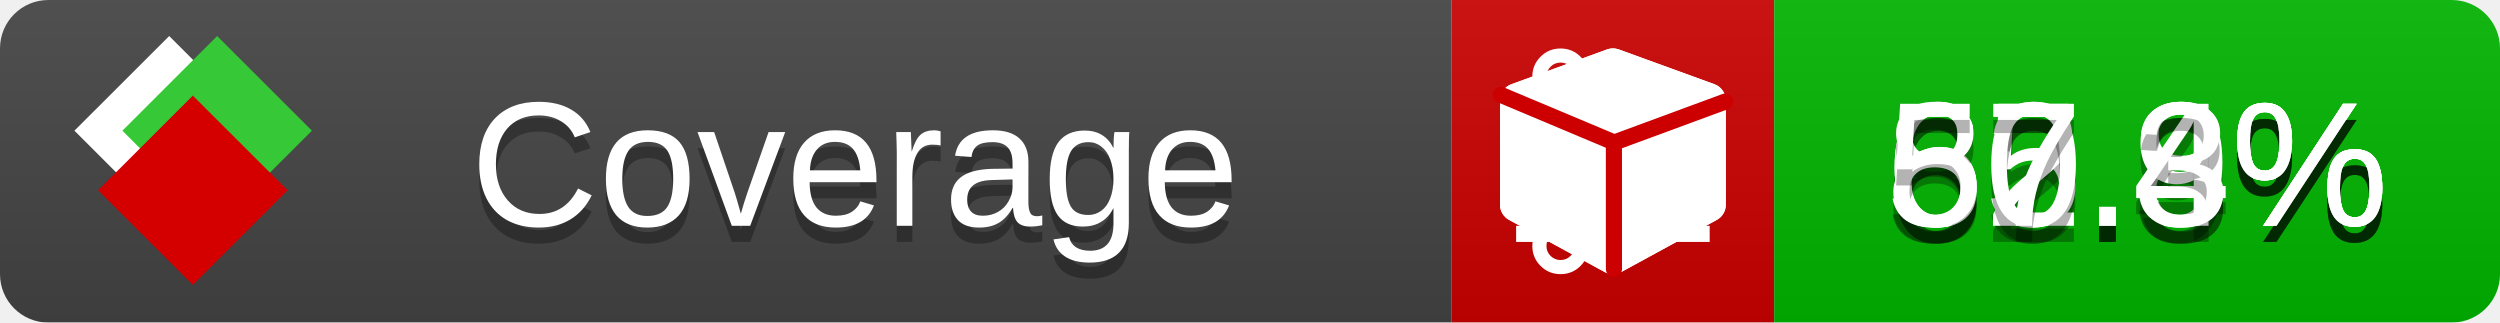
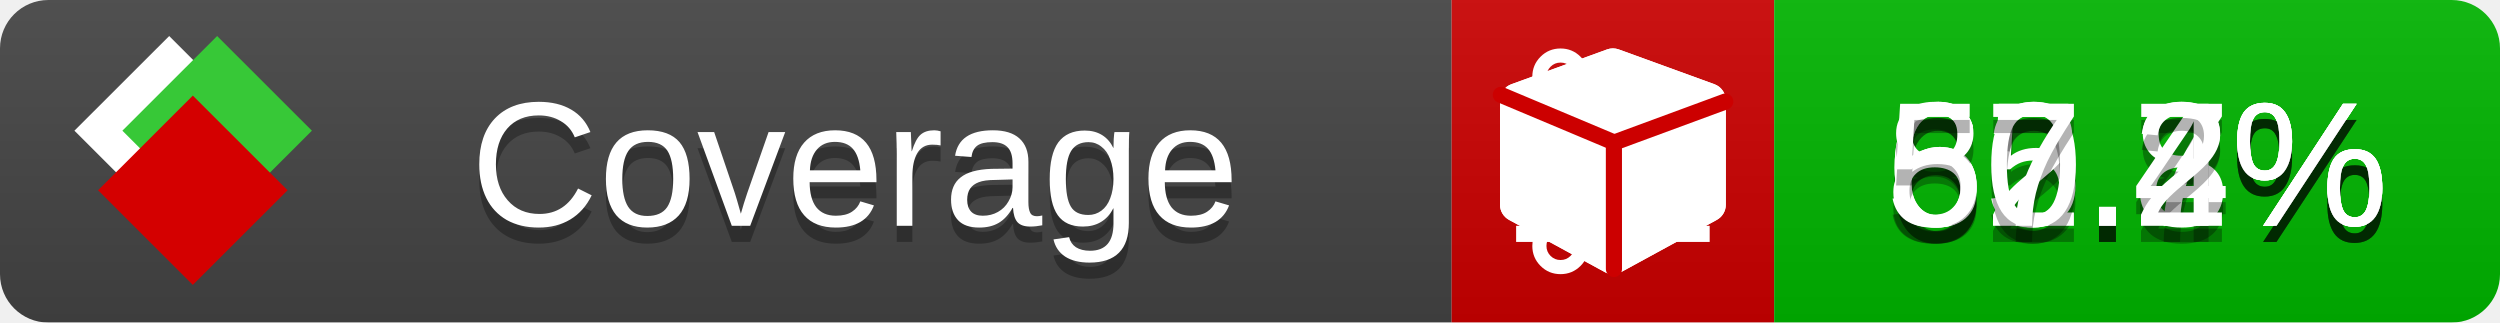
<svg xmlns="http://www.w3.org/2000/svg" xmlns:xlink="http://www.w3.org/1999/xlink" width="155" height="20">
  <style type="text/css">
          
            @keyframes fade1 {
                0% { visibility: visible; opacity: 1; }
               23% { visibility: visible; opacity: 1; }
               25% { visibility: hidden; opacity: 0; }
               48% { visibility: hidden; opacity: 0; }
               50% { visibility: hidden; opacity: 0; }
               73% { visibility: hidden; opacity: 0; }
               75% { visibility: hidden; opacity: 0; }
               98% { visibility: hidden; opacity: 0; }
              100% { visibility: visible; opacity: 1; }
            }
            @keyframes fade2 {
                0% { visibility: hidden; opacity: 0; }
               23% { visibility: hidden; opacity: 0; }
               25% { visibility: visible; opacity: 1; }
               48% { visibility: visible; opacity: 1; }
               50% { visibility: hidden; opacity: 0; }
               73% { visibility: hidden; opacity: 0; }
               75% { visibility: hidden; opacity: 0; }
               98% { visibility: hidden; opacity: 0; }
              100% { visibility: hidden; opacity: 0; }
            }
            @keyframes fade3 {
                0% { visibility: hidden; opacity: 0; }
               23% { visibility: hidden; opacity: 0; }
               25% { visibility: hidden; opacity: 0; }
               48% { visibility: hidden; opacity: 0; }
               50% { visibility: visible; opacity: 1; }
               73% { visibility: visible; opacity: 1; }
               75% { visibility: hidden; opacity: 0; }
               98% { visibility: hidden; opacity: 0; }
              100% { visibility: hidden; opacity: 0; }
            }
            @keyframes fade4 {
                0% { visibility: hidden; opacity: 0; }
               23% { visibility: hidden; opacity: 0; }
               25% { visibility: hidden; opacity: 0; }
               48% { visibility: hidden; opacity: 0; }
               50% { visibility: hidden; opacity: 0; }
               73% { visibility: hidden; opacity: 0; }
               75% { visibility: visible; opacity: 1; }
               98% { visibility: visible; opacity: 1; }
              100% { visibility: hidden; opacity: 0; }
            }
            .linecoverage {
                animation-duration: 15s;
                animation-name: fade1;
                animation-iteration-count: infinite;
            }
            .branchcoverage {
                animation-duration: 15s;
                animation-name: fade2;
                animation-iteration-count: infinite;
            }
            .methodcoverage {
                animation-duration: 15s;
                animation-name: fade3;
                animation-iteration-count: infinite;
            }
            .fullmethodcoverage {
                animation-duration: 15s;
                animation-name: fade4;
                animation-iteration-count: infinite;
            }
          
    </style>
  <defs>
    <linearGradient id="gradient" x2="0" y2="100%">
      <stop offset="0" stop-color="#bbb" stop-opacity=".1" />
      <stop offset="1" stop-opacity=".1" />
    </linearGradient>
    <linearGradient id="c">
      <stop offset="0" stop-color="#d40000" />
      <stop offset="1" stop-color="#ff2a2a" />
    </linearGradient>
    <linearGradient id="a">
      <stop offset="0" stop-color="#e0e0de" />
      <stop offset="1" stop-color="#fff" />
    </linearGradient>
    <linearGradient id="b">
      <stop offset="0" stop-color="#37c837" />
      <stop offset="1" stop-color="#217821" />
    </linearGradient>
    <linearGradient xlink:href="#a" id="e" x1="106.44" x2="69.96" y1="-11.96" y2="-46.84" gradientTransform="matrix(-.8426 -.00045 -.00045 -.8426 -94.27 -75.82)" gradientUnits="userSpaceOnUse" />
    <linearGradient xlink:href="#b" id="f" x1="56.19" x2="77.97" y1="-23.45" y2="10.62" gradientTransform="matrix(.8426 .00045 .00045 .8426 94.27 75.82)" gradientUnits="userSpaceOnUse" />
    <linearGradient xlink:href="#c" id="g" x1="79.98" x2="132.9" y1="10.79" y2="10.79" gradientTransform="matrix(.8426 .00045 .00045 .8426 94.27 75.82)" gradientUnits="userSpaceOnUse" />
    <mask id="mask">
      <rect width="155" height="20" rx="3" fill="#fff" />
    </mask>
    <g id="icon" transform="matrix(.04486 0 0 .04481 -.48 -.63)">
      <rect width="52.92" height="52.92" x="-109.72" y="-27.13" fill="url(#e)" transform="rotate(-135)" />
      <rect width="52.92" height="52.92" x="70.19" y="-39.18" fill="url(#f)" transform="rotate(45)" />
      <rect width="52.92" height="52.92" x="80.05" y="-15.74" fill="url(#g)" transform="rotate(45)" />
    </g>
  </defs>
  <g mask="url(#mask)">
    <rect x="0" y="0" width="90" height="20" fill="#444" />
    <rect x="90" y="0" width="20" height="20" fill="#c00" />
    <rect x="110" y="0" width="45" height="20" fill="#00B600" />
    <rect x="0" y="0" width="155" height="20" fill="url(#gradient)" />
  </g>
  <g>
    <path class="linecoverage" stroke="#fff" d="M94 6.5 h12 M94 10.5 h12 M94 14.5 h12" />
    <path class="branchcoverage" fill="#fff" d="m 97.628,15.247 q 0,-0.364 -0.255,-0.619 -0.255,-0.255 -0.619,-0.255 -0.364,0 -0.619,0.255 -0.255,0.255 -0.255,0.619 0,0.364 0.255,0.619 0.255,0.255 0.619,0.255 0.364,0 0.619,-0.255 0.255,-0.255 0.255,-0.619 z m 0,-10.493 q 0,-0.364 -0.255,-0.619 -0.255,-0.255 -0.619,-0.255 -0.364,0 -0.619,0.255 -0.255,0.255 -0.255,0.619 0,0.364 0.255,0.619 0.255,0.255 0.619,0.255 0.364,0 0.619,-0.255 0.255,-0.255 0.255,-0.619 z m 5.83,1.166 q 0,-0.364 -0.255,-0.619 -0.255,-0.255 -0.619,-0.255 -0.364,0 -0.619,0.255 -0.255,0.255 -0.255,0.619 0,0.364 0.255,0.619 0.255,0.255 0.619,0.255 0.364,0 0.619,-0.255 0.255,-0.255 0.255,-0.619 z m 0.874,0 q 0,0.474 -0.237,0.879 -0.237,0.405 -0.638,0.633 -0.018,2.614 -2.059,3.771 -0.619,0.346 -1.849,0.738 -1.166,0.364 -1.544,0.647 -0.378,0.282 -0.378,0.911 l 0,0.237 q 0.401,0.228 0.638,0.633 0.237,0.405 0.237,0.879 0,0.729 -0.51,1.239 -0.51,0.51 -1.239,0.51 -0.729,0 -1.239,-0.51 -0.51,-0.51 -0.51,-1.239 0,-0.474 0.237,-0.879 0.237,-0.405 0.638,-0.633 l 0,-7.469 q -0.401,-0.228 -0.638,-0.633 -0.237,-0.405 -0.237,-0.879 0,-0.729 0.51,-1.239 0.51,-0.51 1.239,-0.51 0.729,0 1.239,0.51 0.51,0.51 0.51,1.239 0,0.474 -0.237,0.879 -0.237,0.405 -0.638,0.633 l 0,4.527 q 0.492,-0.237 1.403,-0.519 0.501,-0.155 0.797,-0.269 0.296,-0.114 0.642,-0.282 0.346,-0.169 0.537,-0.36 0.191,-0.191 0.369,-0.465 0.178,-0.273 0.255,-0.633 0.077,-0.36 0.077,-0.833 -0.401,-0.228 -0.638,-0.633 -0.237,-0.405 -0.237,-0.879 0,-0.729 0.51,-1.239 0.51,-0.51 1.239,-0.51 0.729,0 1.239,0.51 0.51,0.51 0.51,1.239 z" />
    <path class="methodcoverage" fill="#fff" d="m 100.538,15.629 5.385,-2.936 v -5.351 l -5.385,1.96 z M 100,8.351 105.873,6.214 100,4.077 94.127,6.214 Z m 7,-2.12 v 6.462 q 0,0.294 -0.151,0.547 -0.151,0.252 -0.412,0.395 l -5.923,3.231 q -0.236,0.135 -0.513,0.135 -0.278,0 -0.513,-0.135 l -5.923,-3.231 Q 93.303,13.492 93.151,13.239 93,12.987 93,12.692 v -6.462 q 0,-0.337 0.194,-0.614 0.194,-0.278 0.513,-0.395 l 5.923,-2.154 q 0.185,-0.067 0.37,-0.067 0.185,0 0.37,0.067 l 5.923,2.154 q 0.32,0.118 0.513,0.395 Q 107,5.894 107,6.231 Z" />
    <path class="fullmethodcoverage" fill="#fff" d="m 107,6.231 v 6.462 c 0,0.196 -0.051,0.379 -0.151,0.547 -0.101,0.168 -0.238,0.3 -0.412,0.395 l -5.923,3.231 c -0.157,0.09 -0.328,0.135 -0.513,0.135 -0.185,0 -0.356,-0.045 -0.513,-0.135 l -5.923,-3.231 C 93.39,13.539 93.252,13.407 93.151,13.239 93.05,13.071 93,12.889 93,12.692 v -6.462 c 0,-0.224 0.065,-0.429 0.194,-0.614 0.129,-0.185 0.3,-0.317 0.513,-0.395 l 5.923,-2.154 c 0.123,-0.045 0.247,-0.067 0.37,-0.067 0.123,0 0.247,0.022 0.37,0.067 l 5.923,2.154 c 0.213,0.079 0.384,0.21 0.513,0.395 0.129,0.185 0.194,0.39 0.194,0.614 z" />
    <path class="fullmethodcoverage" style="fill:none;stroke:#cc0000;stroke-width:1;stroke-linecap:round;stroke-dasharray:none;stroke-opacity:1" d="m 100.064,16.677 -0.002,-7.833 6.906,-2.547" />
    <path class="fullmethodcoverage" style="fill:none;stroke:#cc0000;stroke-width:1;stroke-linecap:round;stroke-dasharray:none;stroke-opacity:1" d="M 99.914,8.765 93.052,5.882" />
  </g>
  <g fill="#fff" text-anchor="middle" font-family="Verdana,Arial,Geneva,sans-serif" font-size="11">
    <a xlink:href="https://github.com/danielpalme/ReportGenerator" target="_top">
      <use xlink:href="#icon" transform="translate(3,1) scale(3.5)" />
    </a>
    <text x="53" y="15" fill="#010101" fill-opacity=".3">Coverage</text>
    <text x="53" y="14" fill="#fff">Coverage</text>
-     <text class="linecoverage" x="132.5" y="15" fill="#010101" fill-opacity=".3">65.8%</text>
-     <text class="linecoverage" x="132.5" y="14">65.8%</text>
-     <text class="branchcoverage" x="132.5" y="15" fill="#010101" fill-opacity=".3">62.9%</text>
-     <text class="branchcoverage" x="132.5" y="14">62.9%</text>
+     <text class="linecoverage" x="132.5" y="15" fill="#010101" fill-opacity=".3">65.7%</text>
+     <text class="linecoverage" x="132.5" y="14">65.7%</text>
+     <text class="branchcoverage" x="132.5" y="15" fill="#010101" fill-opacity=".3">62.8%</text>
+     <text class="branchcoverage" x="132.5" y="14">62.8%</text>
    <text class="methodcoverage" x="132.5" y="15" fill="#010101" fill-opacity=".3">80.4%</text>
    <text class="methodcoverage" x="132.5" y="14">80.4%</text>
-     <text class="fullmethodcoverage" x="132.5" y="15" fill="#010101" fill-opacity=".3">57.3%</text>
-     <text class="fullmethodcoverage" x="132.5" y="14">57.3%</text>
+     <text class="fullmethodcoverage" x="132.5" y="15" fill="#010101" fill-opacity=".3">57.2%</text>
+     <text class="fullmethodcoverage" x="132.5" y="14">57.2%</text>
  </g>
  <g>
    <rect class="linecoverage" x="90" y="0" width="65" height="20" fill-opacity="0" />
    <rect class="branchcoverage" x="90" y="0" width="65" height="20" fill-opacity="0" />
    <rect class="methodcoverage" x="90" y="0" width="65" height="20" fill-opacity="0" />
    <rect class="fullmethodcoverage" x="90" y="0" width="65" height="20" fill-opacity="0" />
  </g>
</svg>
